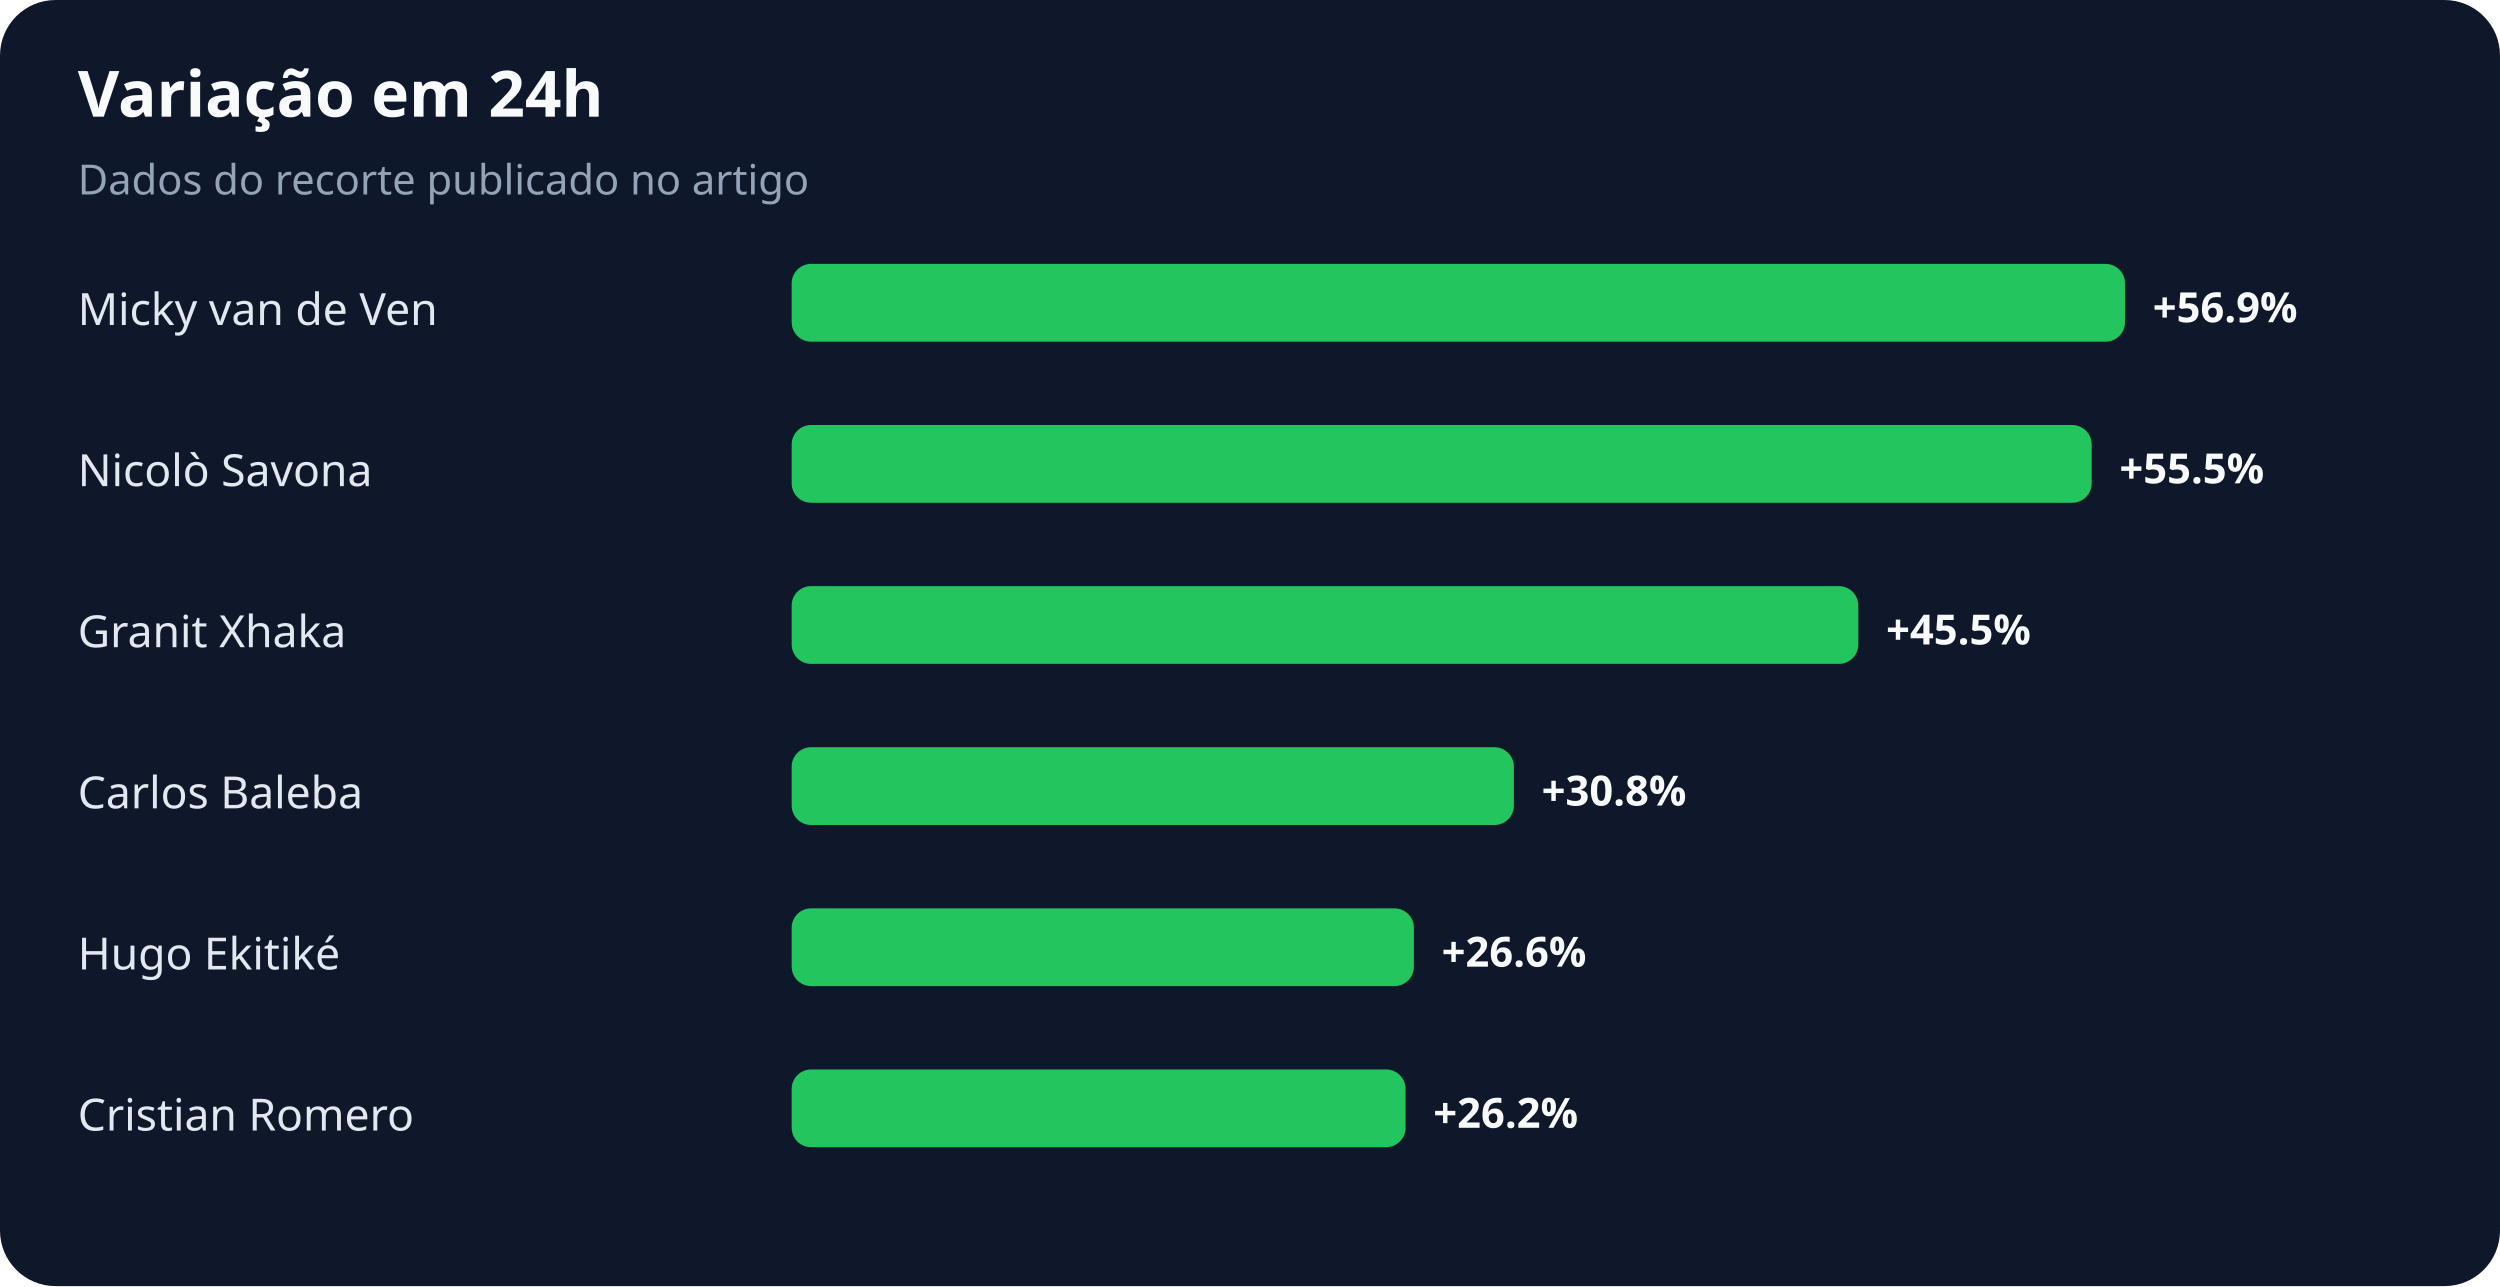
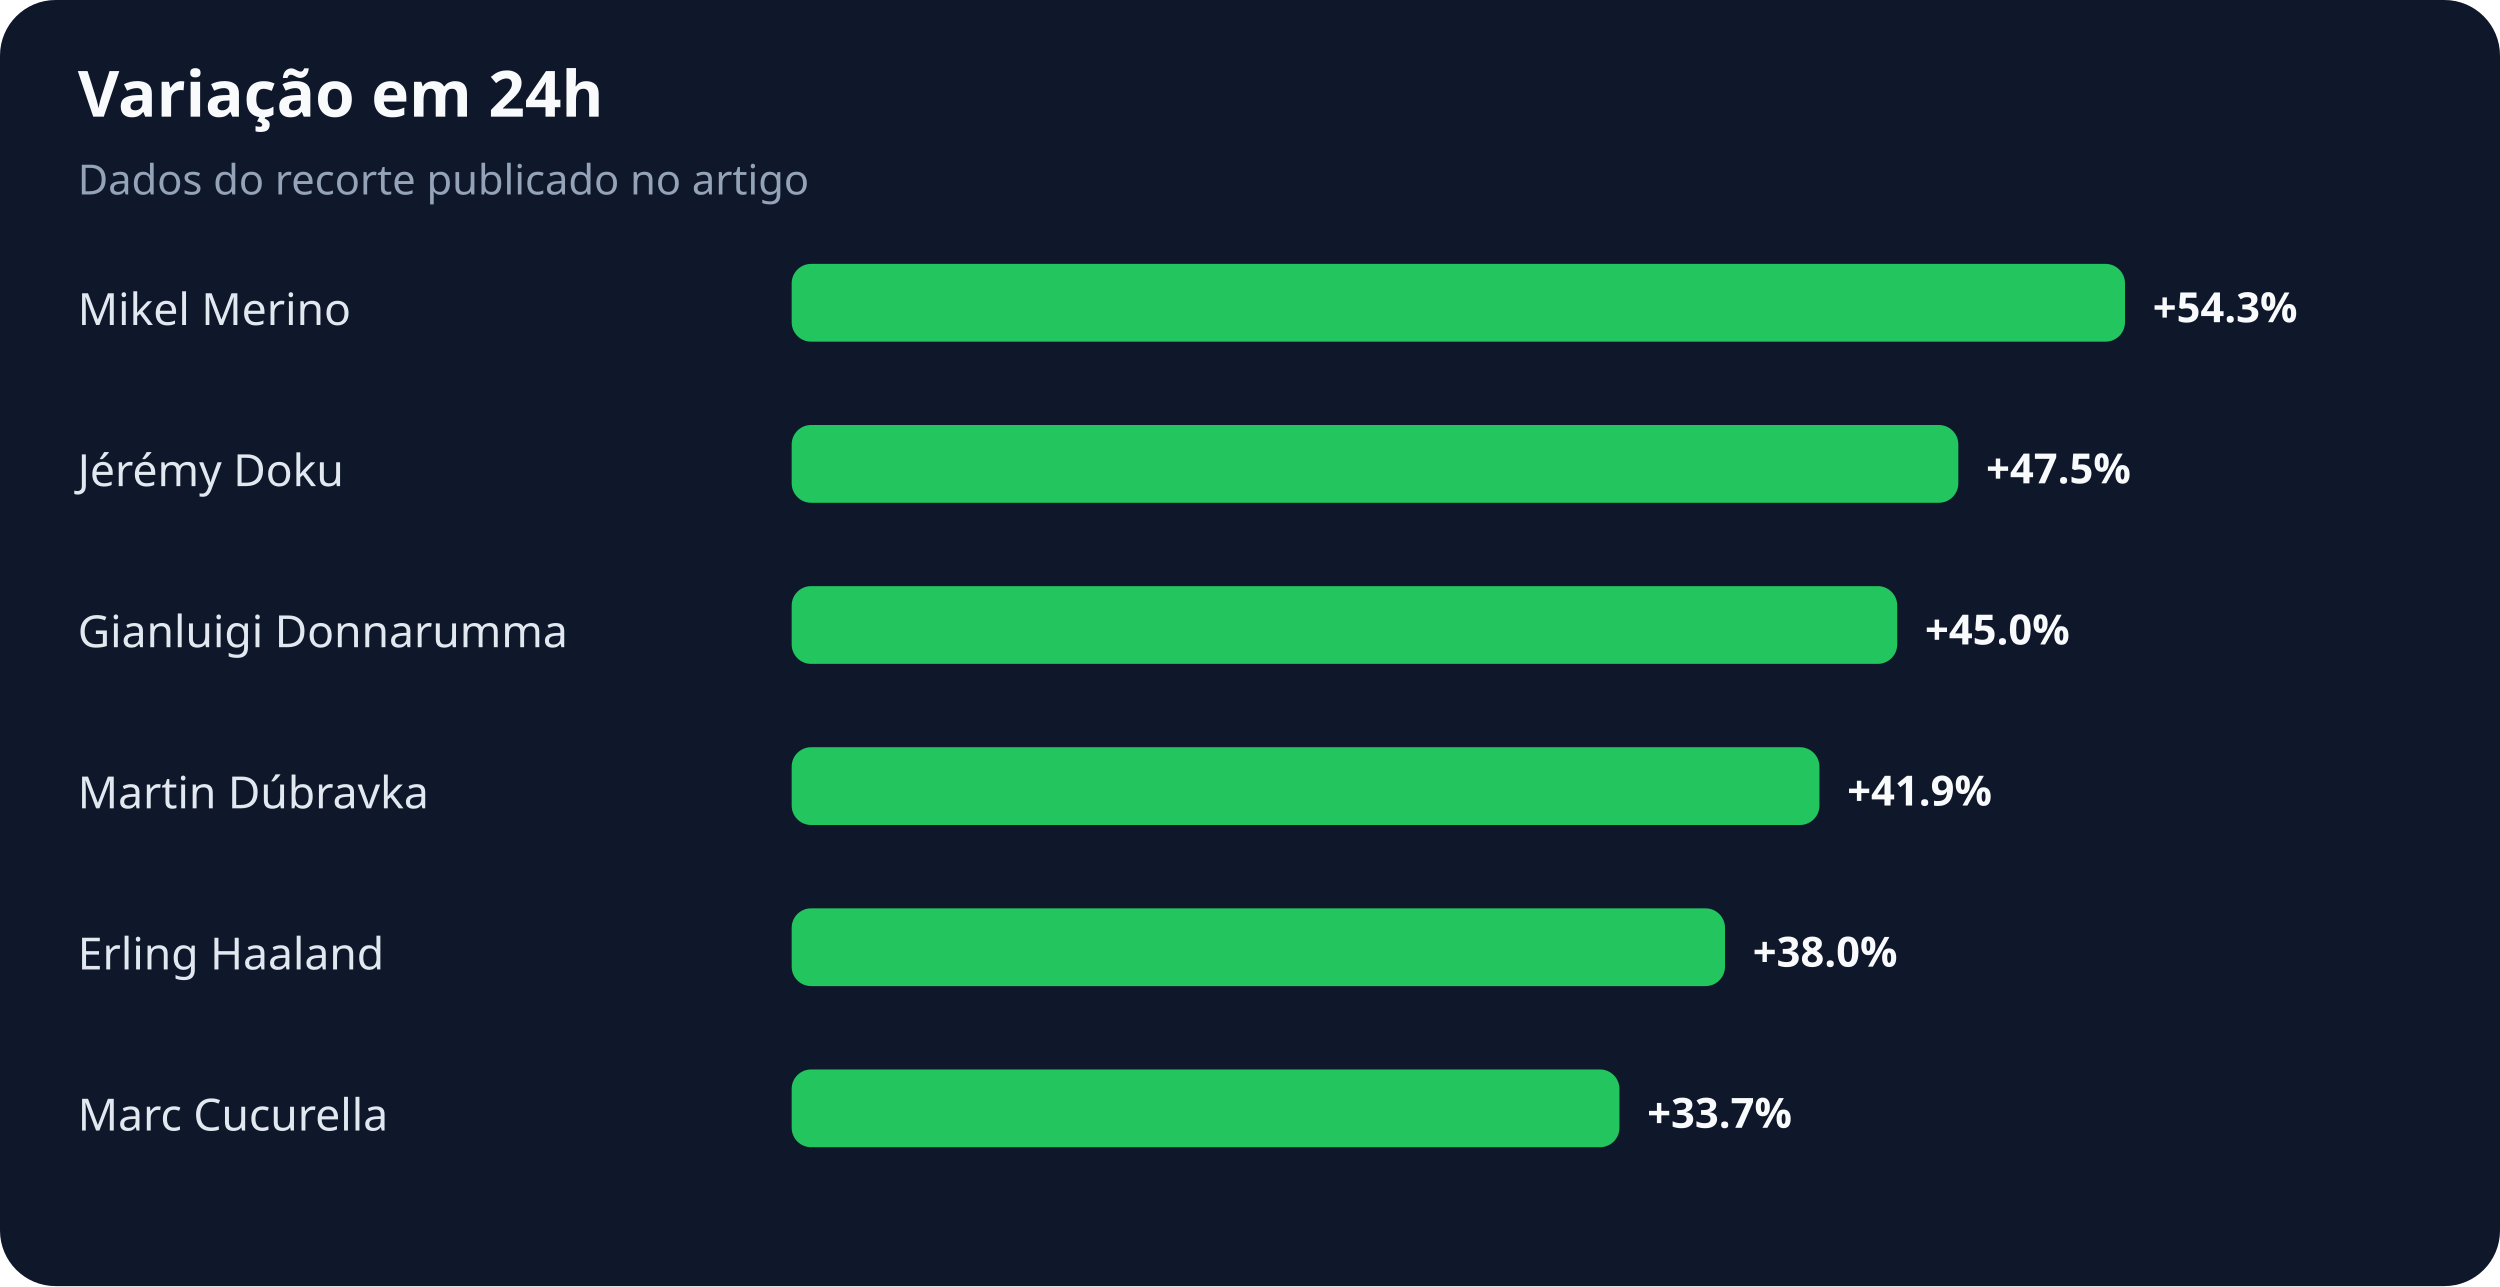
<svg xmlns="http://www.w3.org/2000/svg" width="900" height="463" viewBox="0 0 900 463" role="img" aria-labelledby="title desc">
  <rect width="100%" height="100%" rx="20" fill="#0f172a" />
  <text x="28" y="42" fill="#f8fafc" font-family="system-ui,sans-serif" font-size="23" font-weight="700">Variação em 24h</text>
  <text x="28" y="70" fill="#94a3b8" font-family="system-ui,sans-serif" font-size="15">Dados do recorte publicado no artigo</text>
-   <text x="28" y="117" fill="#e2e8f0" font-family="system-ui,sans-serif" font-size="16">Micky van de Ven</text>
+   <text x="28" y="117" fill="#e2e8f0" font-family="system-ui,sans-serif" font-size="16">Mikel Merino</text>
  <rect x="285" y="95" width="480" height="28" rx="7" fill="#22c55e" />
-   <text x="775" y="116" fill="#f8fafc" font-family="system-ui,sans-serif" font-size="15" font-weight="700">+56.9%</text>
-   <text x="28" y="175" fill="#e2e8f0" font-family="system-ui,sans-serif" font-size="16">Nicolò Savona</text>
-   <rect x="285" y="153" width="468" height="28" rx="7" fill="#22c55e" />
-   <text x="763" y="174" fill="#f8fafc" font-family="system-ui,sans-serif" font-size="15" font-weight="700">+55.5%</text>
-   <text x="28" y="233" fill="#e2e8f0" font-family="system-ui,sans-serif" font-size="16">Granit Xhaka</text>
-   <rect x="285" y="211" width="384" height="28" rx="7" fill="#22c55e" />
-   <text x="679" y="232" fill="#f8fafc" font-family="system-ui,sans-serif" font-size="15" font-weight="700">+45.5%</text>
-   <text x="28" y="291" fill="#e2e8f0" font-family="system-ui,sans-serif" font-size="16">Carlos Baleba</text>
-   <rect x="285" y="269" width="260" height="28" rx="7" fill="#22c55e" />
-   <text x="555" y="290" fill="#f8fafc" font-family="system-ui,sans-serif" font-size="15" font-weight="700">+30.8%</text>
-   <text x="28" y="349" fill="#e2e8f0" font-family="system-ui,sans-serif" font-size="16">Hugo Ekitiké</text>
-   <rect x="285" y="327" width="224" height="28" rx="7" fill="#22c55e" />
-   <text x="519" y="348" fill="#f8fafc" font-family="system-ui,sans-serif" font-size="15" font-weight="700">+26.6%</text>
-   <text x="28" y="407" fill="#e2e8f0" font-family="system-ui,sans-serif" font-size="16">Cristian Romero</text>
-   <rect x="285" y="385" width="221" height="28" rx="7" fill="#22c55e" />
-   <text x="516" y="406" fill="#f8fafc" font-family="system-ui,sans-serif" font-size="15" font-weight="700">+26.2%</text>
+   <text x="775" y="116" fill="#f8fafc" font-family="system-ui,sans-serif" font-size="15" font-weight="700">+54.3%</text>
+   <text x="28" y="175" fill="#e2e8f0" font-family="system-ui,sans-serif" font-size="16">Jérémy Doku</text>
+   <rect x="285" y="153" width="420" height="28" rx="7" fill="#22c55e" />
+   <text x="715" y="174" fill="#f8fafc" font-family="system-ui,sans-serif" font-size="15" font-weight="700">+47.5%</text>
+   <text x="28" y="233" fill="#e2e8f0" font-family="system-ui,sans-serif" font-size="16">Gianluigi Donnarumma</text>
+   <rect x="285" y="211" width="398" height="28" rx="7" fill="#22c55e" />
+   <text x="693" y="232" fill="#f8fafc" font-family="system-ui,sans-serif" font-size="15" font-weight="700">+45.0%</text>
+   <text x="28" y="291" fill="#e2e8f0" font-family="system-ui,sans-serif" font-size="16">Martin Dúbravka</text>
+   <rect x="285" y="269" width="370" height="28" rx="7" fill="#22c55e" />
+   <text x="665" y="290" fill="#f8fafc" font-family="system-ui,sans-serif" font-size="15" font-weight="700">+41.9%</text>
+   <text x="28" y="349" fill="#e2e8f0" font-family="system-ui,sans-serif" font-size="16">Erling Haaland</text>
+   <rect x="285" y="327" width="336" height="28" rx="7" fill="#22c55e" />
+   <text x="631" y="348" fill="#f8fafc" font-family="system-ui,sans-serif" font-size="15" font-weight="700">+38.0%</text>
+   <text x="28" y="407" fill="#e2e8f0" font-family="system-ui,sans-serif" font-size="16">Marc Cucurella</text>
+   <rect x="285" y="385" width="298" height="28" rx="7" fill="#22c55e" />
+   <text x="593" y="406" fill="#f8fafc" font-family="system-ui,sans-serif" font-size="15" font-weight="700">+33.7%</text>
</svg>
